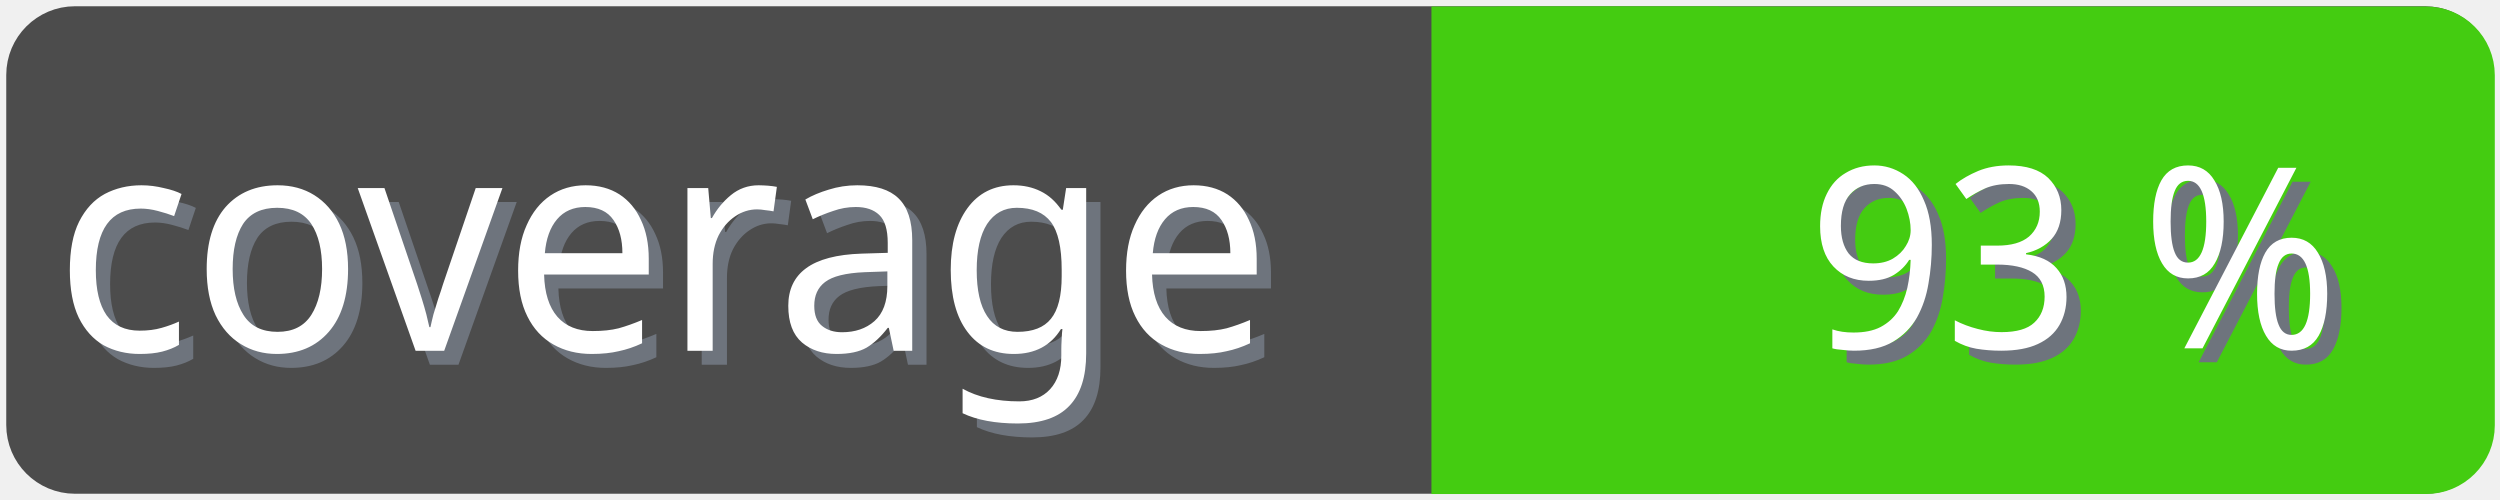
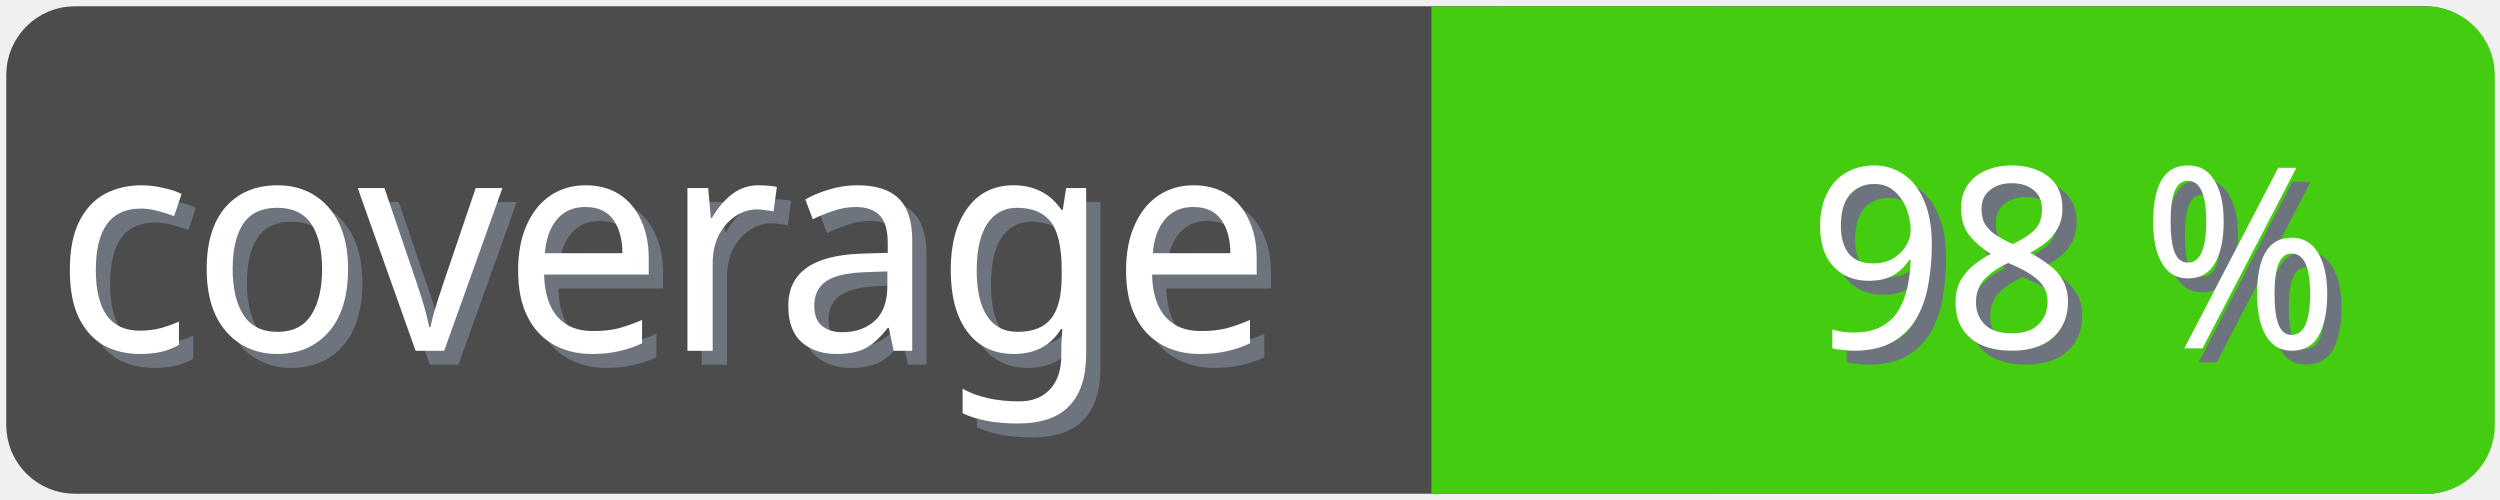
<svg xmlns="http://www.w3.org/2000/svg" width="100" height="20">
  <g>
    <rect fill="none" id="canvas_background" height="22" width="102" y="-1" x="-1" />
  </g>
  <g>
    <rect rx="2" id="svg_1" height="18" width="98" y="1" x="1" stroke-width="1.5" stroke="#4c4c4c" fill="#4c4c4c" />
    <text transform="matrix(0.95, 0, 0, 1.01133, 0.0809801, -0.0237383)" font-weight="normal" xml:space="preserve" text-anchor="start" font-family="'Trebuchet MS', Gadget, sans-serif" font-size="12" id="svg_8" y="14.45" x="2.8" stroke-width="0" stroke="#4c4c4c" fill="#6e747d">coverage</text>
    <text transform="matrix(0.95, 0, 0, 1.01133, 0.0809801, -0.0237383)" font-weight="normal" xml:space="preserve" text-anchor="start" font-family="'Trebuchet MS', Gadget, sans-serif" font-size="12" id="svg_3" y="13.9" x="2.2" stroke-width="0" stroke="#4c4c4c" fill="#ffffff">coverage</text>
    <rect rx="2" id="svg_5" height="18" width="40.905" y="1.011" x="58.137" stroke-width="1.5" stroke="#4c1" fill="#4c1" />
    <rect id="svg_7" height="18" width="10" y="1.011" x="58.008" stroke-width="1.5" stroke="#4c1" fill="#4c1" />
-     <text transform="matrix(0.95, 0, 0, 1.01133, 0.0809801, -0.0237383)" font-weight="normal" xml:space="preserve" text-anchor="end" font-family="'Trebuchet MS', Gadget, sans-serif" font-size="10" id="svg_10" y="14.35" x="99" stroke-width="0" stroke="#4c4c4c" fill="#6e747d">93 %</text>
-     <text transform="matrix(0.95, 0, 0, 1.01133, 0.0809801, -0.0237383)" font-weight="normal" xml:space="preserve" text-anchor="end" font-family="'Trebuchet MS', Gadget, sans-serif" font-size="10" id="svg_9" y="13.8" x="98.4" stroke-width="0" stroke="#4c4c4c" fill="#ffffff">93 %</text>
+     <text transform="matrix(0.95, 0, 0, 1.01133, 0.0809801, -0.0237383)" font-weight="normal" xml:space="preserve" text-anchor="end" font-family="'Trebuchet MS', Gadget, sans-serif" font-size="10" id="svg_10" y="14.35" x="99" stroke-width="0" stroke="#4c4c4c" fill="#6e747d">98 %</text>
+     <text transform="matrix(0.95, 0, 0, 1.01133, 0.0809801, -0.0237383)" font-weight="normal" xml:space="preserve" text-anchor="end" font-family="'Trebuchet MS', Gadget, sans-serif" font-size="10" id="svg_9" y="13.8" x="98.4" stroke-width="0" stroke="#4c4c4c" fill="#ffffff">98 %</text>
  </g>
</svg>
